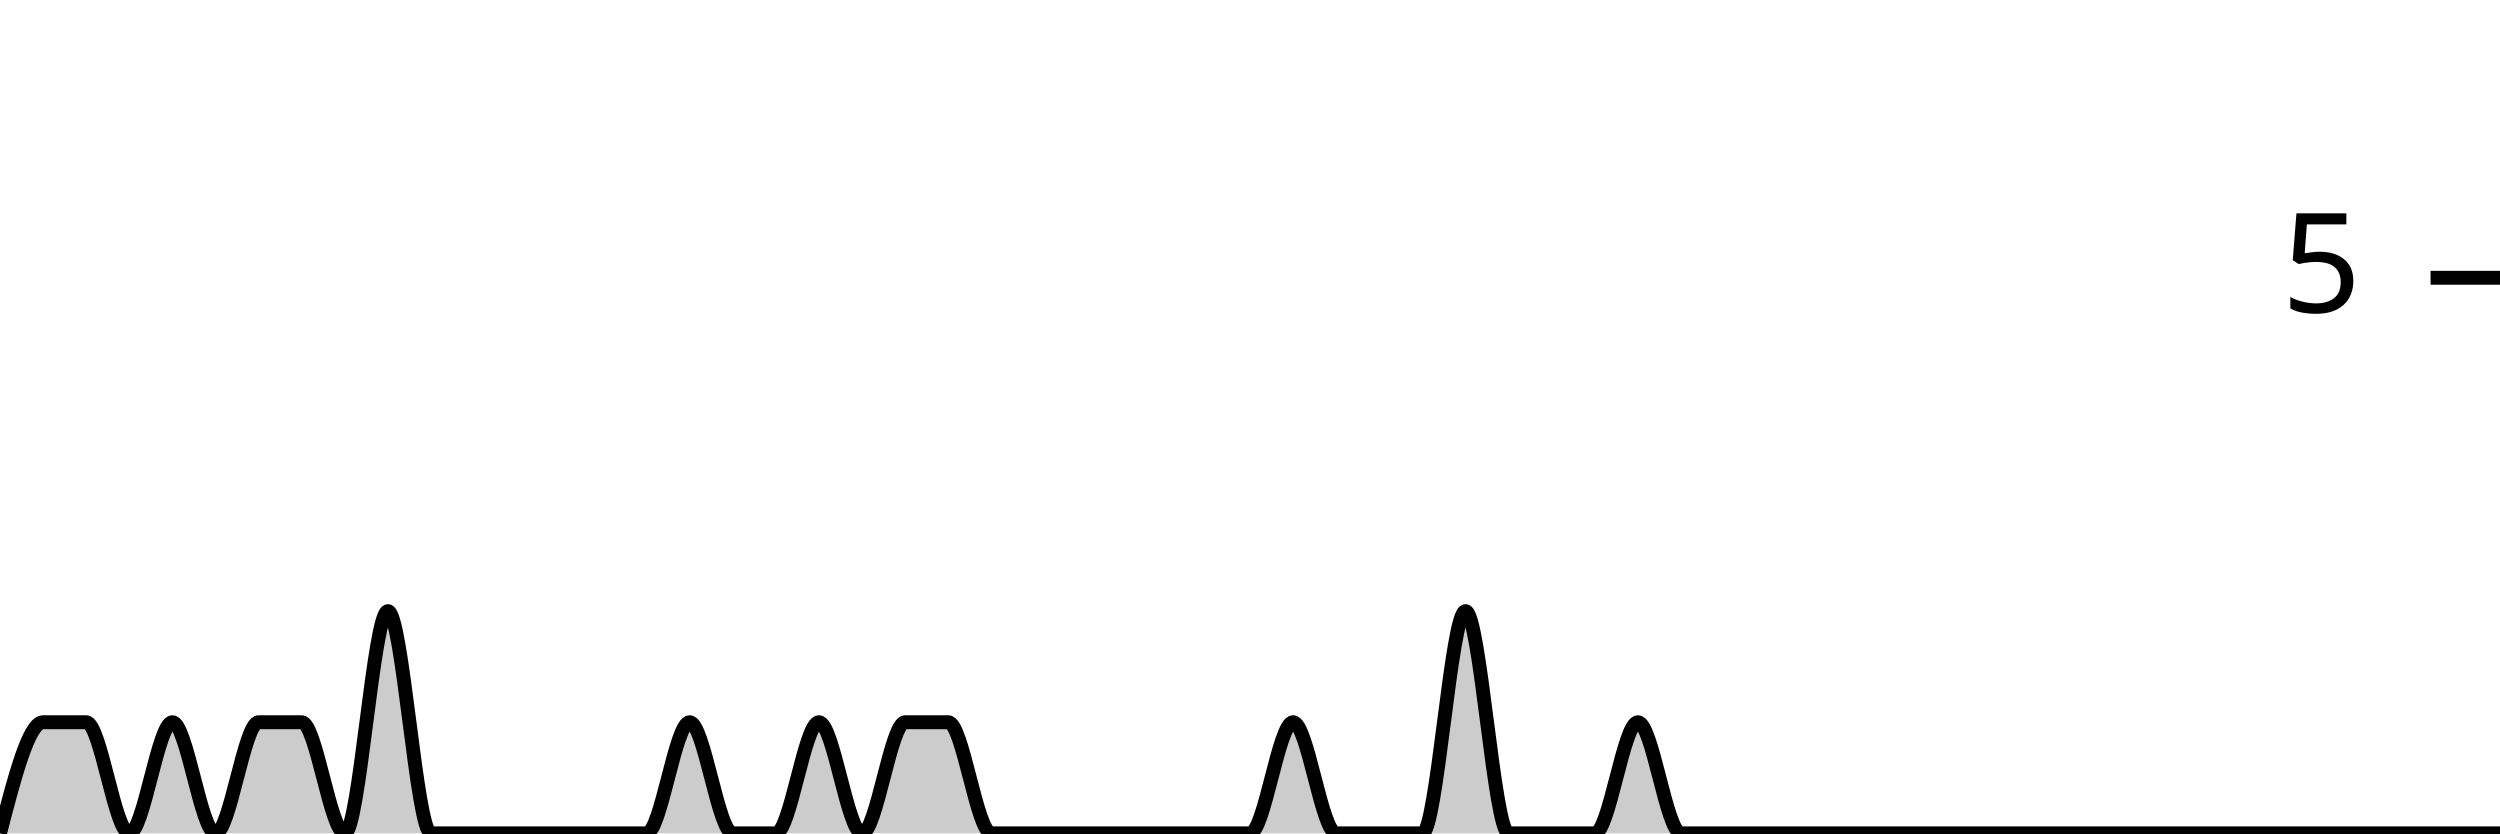
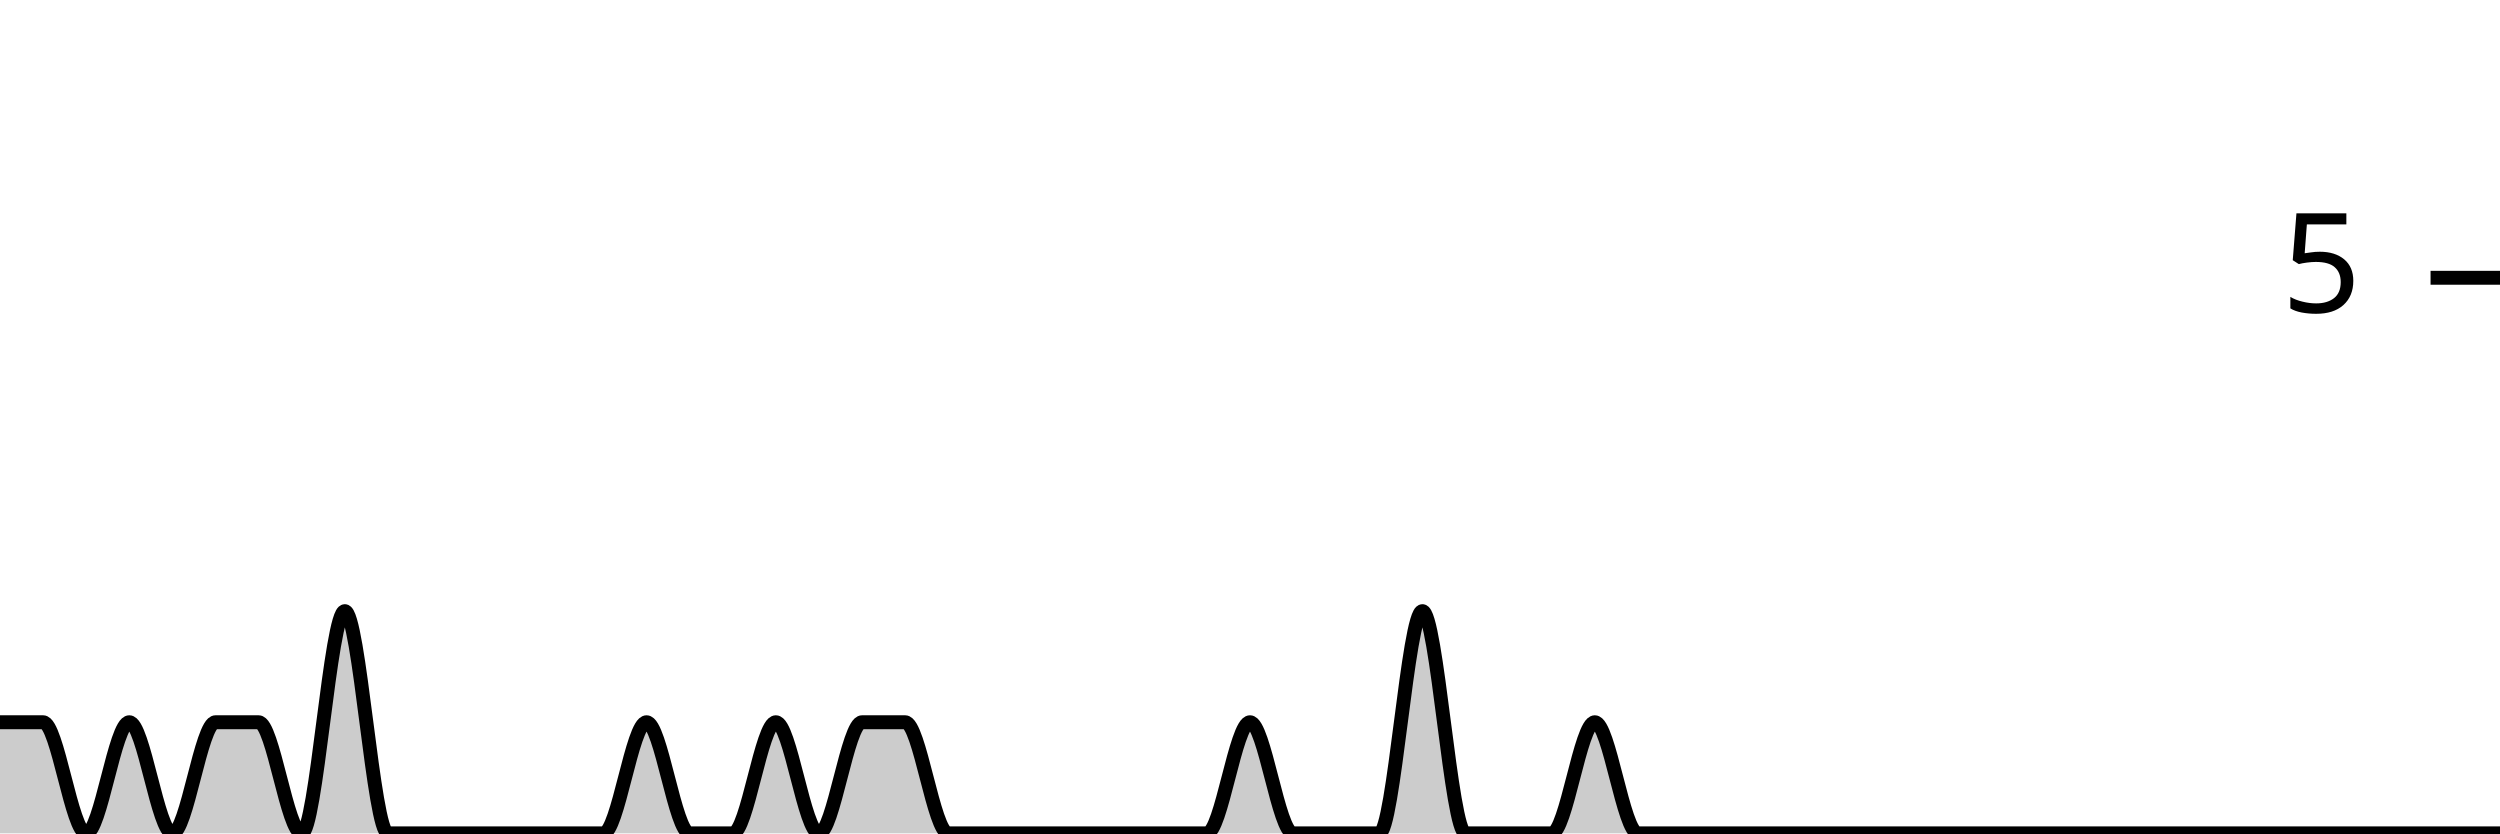
<svg xmlns="http://www.w3.org/2000/svg" viewBox="0 0 180 60">
  <g transform="translate(0,20)">
-     <path class="area" fill="rgba(0, 0, 0, 0.2)" d="M0,40C1.034,36,2.069,32,3.103,32C4.138,32,5.172,32,6.207,32C7.241,32,8.276,40,9.31,40C10.345,40,11.379,32,12.414,32C13.448,32,14.483,40,15.517,40C16.552,40,17.586,32,18.621,32C19.655,32,20.69,32,21.724,32C22.759,32,23.793,40,24.828,40C25.862,40,26.897,24,27.931,24C28.966,24,30,40,31.034,40C32.069,40,33.103,40,34.138,40C35.172,40,36.207,40,37.241,40C38.276,40,39.31,40,40.345,40C41.379,40,42.414,40,43.448,40C44.483,40,45.517,40,46.552,40C47.586,40,48.621,32,49.655,32C50.69,32,51.724,40,52.759,40C53.793,40,54.828,40,55.862,40C56.897,40,57.931,32,58.966,32C60,32,61.034,40,62.069,40C63.103,40,64.138,32,65.172,32C66.207,32,67.241,32,68.276,32C69.31,32,70.345,40,71.379,40C72.414,40,73.448,40,74.483,40C75.517,40,76.552,40,77.586,40C78.621,40,79.655,40,80.69,40C81.724,40,82.759,40,83.793,40C84.828,40,85.862,40,86.897,40C87.931,40,88.966,40,90,40C91.034,40,92.069,32,93.103,32C94.138,32,95.172,40,96.207,40C97.241,40,98.276,40,99.31,40C100.345,40,101.379,40,102.414,40C103.448,40,104.483,24,105.517,24C106.552,24,107.586,40,108.621,40C109.655,40,110.69,40,111.724,40C112.759,40,113.793,40,114.828,40C115.862,40,116.897,32,117.931,32C118.966,32,120,40,121.034,40C122.069,40,123.103,40,124.138,40C125.172,40,126.207,40,127.241,40C128.276,40,129.31,40,130.345,40C131.379,40,132.414,40,133.448,40C134.483,40,135.517,40,136.552,40C137.586,40,138.621,40,139.655,40C140.69,40,141.724,40,142.759,40C143.793,40,144.828,40,145.862,40C146.897,40,147.931,40,148.966,40C150,40,151.034,40,152.069,40C153.103,40,154.138,40,155.172,40C156.207,40,157.241,40,158.276,40C159.31,40,160.345,40,161.379,40C162.414,40,163.448,40,164.483,40C165.517,40,166.552,40,167.586,40C168.621,40,169.655,40,170.69,40C171.724,40,172.759,40,173.793,40C174.828,40,175.862,40,176.897,40C177.931,40,178.966,40,180,40L180,40C178.966,40,177.931,40,176.897,40C175.862,40,174.828,40,173.793,40C172.759,40,171.724,40,170.69,40C169.655,40,168.621,40,167.586,40C166.552,40,165.517,40,164.483,40C163.448,40,162.414,40,161.379,40C160.345,40,159.31,40,158.276,40C157.241,40,156.207,40,155.172,40C154.138,40,153.103,40,152.069,40C151.034,40,150,40,148.966,40C147.931,40,146.897,40,145.862,40C144.828,40,143.793,40,142.759,40C141.724,40,140.69,40,139.655,40C138.621,40,137.586,40,136.552,40C135.517,40,134.483,40,133.448,40C132.414,40,131.379,40,130.345,40C129.31,40,128.276,40,127.241,40C126.207,40,125.172,40,124.138,40C123.103,40,122.069,40,121.034,40C120,40,118.966,40,117.931,40C116.897,40,115.862,40,114.828,40C113.793,40,112.759,40,111.724,40C110.69,40,109.655,40,108.621,40C107.586,40,106.552,40,105.517,40C104.483,40,103.448,40,102.414,40C101.379,40,100.345,40,99.31,40C98.276,40,97.241,40,96.207,40C95.172,40,94.138,40,93.103,40C92.069,40,91.034,40,90,40C88.966,40,87.931,40,86.897,40C85.862,40,84.828,40,83.793,40C82.759,40,81.724,40,80.69,40C79.655,40,78.621,40,77.586,40C76.552,40,75.517,40,74.483,40C73.448,40,72.414,40,71.379,40C70.345,40,69.31,40,68.276,40C67.241,40,66.207,40,65.172,40C64.138,40,63.103,40,62.069,40C61.034,40,60,40,58.966,40C57.931,40,56.897,40,55.862,40C54.828,40,53.793,40,52.759,40C51.724,40,50.69,40,49.655,40C48.621,40,47.586,40,46.552,40C45.517,40,44.483,40,43.448,40C42.414,40,41.379,40,40.345,40C39.31,40,38.276,40,37.241,40C36.207,40,35.172,40,34.138,40C33.103,40,32.069,40,31.034,40C30,40,28.966,40,27.931,40C26.897,40,25.862,40,24.828,40C23.793,40,22.759,40,21.724,40C20.69,40,19.655,40,18.621,40C17.586,40,16.552,40,15.517,40C14.483,40,13.448,40,12.414,40C11.379,40,10.345,40,9.31,40C8.276,40,7.241,40,6.207,40C5.172,40,4.138,40,3.103,40C2.069,40,1.034,40,0,40Z" />
-     <path class="line" stroke="black" fill="none" d="M0,40C1.034,36,2.069,32,3.103,32C4.138,32,5.172,32,6.207,32C7.241,32,8.276,40,9.31,40C10.345,40,11.379,32,12.414,32C13.448,32,14.483,40,15.517,40C16.552,40,17.586,32,18.621,32C19.655,32,20.69,32,21.724,32C22.759,32,23.793,40,24.828,40C25.862,40,26.897,24,27.931,24C28.966,24,30,40,31.034,40C32.069,40,33.103,40,34.138,40C35.172,40,36.207,40,37.241,40C38.276,40,39.31,40,40.345,40C41.379,40,42.414,40,43.448,40C44.483,40,45.517,40,46.552,40C47.586,40,48.621,32,49.655,32C50.69,32,51.724,40,52.759,40C53.793,40,54.828,40,55.862,40C56.897,40,57.931,32,58.966,32C60,32,61.034,40,62.069,40C63.103,40,64.138,32,65.172,32C66.207,32,67.241,32,68.276,32C69.31,32,70.345,40,71.379,40C72.414,40,73.448,40,74.483,40C75.517,40,76.552,40,77.586,40C78.621,40,79.655,40,80.69,40C81.724,40,82.759,40,83.793,40C84.828,40,85.862,40,86.897,40C87.931,40,88.966,40,90,40C91.034,40,92.069,32,93.103,32C94.138,32,95.172,40,96.207,40C97.241,40,98.276,40,99.31,40C100.345,40,101.379,40,102.414,40C103.448,40,104.483,24,105.517,24C106.552,24,107.586,40,108.621,40C109.655,40,110.69,40,111.724,40C112.759,40,113.793,40,114.828,40C115.862,40,116.897,32,117.931,32C118.966,32,120,40,121.034,40C122.069,40,123.103,40,124.138,40C125.172,40,126.207,40,127.241,40C128.276,40,129.31,40,130.345,40C131.379,40,132.414,40,133.448,40C134.483,40,135.517,40,136.552,40C137.586,40,138.621,40,139.655,40C140.69,40,141.724,40,142.759,40C143.793,40,144.828,40,145.862,40C146.897,40,147.931,40,148.966,40C150,40,151.034,40,152.069,40C153.103,40,154.138,40,155.172,40C156.207,40,157.241,40,158.276,40C159.31,40,160.345,40,161.379,40C162.414,40,163.448,40,164.483,40C165.517,40,166.552,40,167.586,40C168.621,40,169.655,40,170.69,40C171.724,40,172.759,40,173.793,40C174.828,40,175.862,40,176.897,40C177.931,40,178.966,40,180,40" />
+     <path class="area" fill="rgba(0, 0, 0, 0.2)" d="M0,32C1.034,32,2.069,32,3.103,32C4.138,32,5.172,40,6.207,40C7.241,40,8.276,32,9.31,32C10.345,32,11.379,40,12.414,40C13.448,40,14.483,32,15.517,32C16.552,32,17.586,32,18.621,32C19.655,32,20.69,40,21.724,40C22.759,40,23.793,24,24.828,24C25.862,24,26.897,40,27.931,40C28.966,40,30,40,31.034,40C32.069,40,33.103,40,34.138,40C35.172,40,36.207,40,37.241,40C38.276,40,39.31,40,40.345,40C41.379,40,42.414,40,43.448,40C44.483,40,45.517,32,46.552,32C47.586,32,48.621,40,49.655,40C50.69,40,51.724,40,52.759,40C53.793,40,54.828,32,55.862,32C56.897,32,57.931,40,58.966,40C60,40,61.034,32,62.069,32C63.103,32,64.138,32,65.172,32C66.207,32,67.241,40,68.276,40C69.31,40,70.345,40,71.379,40C72.414,40,73.448,40,74.483,40C75.517,40,76.552,40,77.586,40C78.621,40,79.655,40,80.69,40C81.724,40,82.759,40,83.793,40C84.828,40,85.862,40,86.897,40C87.931,40,88.966,32,90,32C91.034,32,92.069,40,93.103,40C94.138,40,95.172,40,96.207,40C97.241,40,98.276,40,99.31,40C100.345,40,101.379,24,102.414,24C103.448,24,104.483,40,105.517,40C106.552,40,107.586,40,108.621,40C109.655,40,110.69,40,111.724,40C112.759,40,113.793,32,114.828,32C115.862,32,116.897,40,117.931,40C118.966,40,120,40,121.034,40C122.069,40,123.103,40,124.138,40C125.172,40,126.207,40,127.241,40C128.276,40,129.31,40,130.345,40C131.379,40,132.414,40,133.448,40C134.483,40,135.517,40,136.552,40C137.586,40,138.621,40,139.655,40C140.69,40,141.724,40,142.759,40C143.793,40,144.828,40,145.862,40C146.897,40,147.931,40,148.966,40C150,40,151.034,40,152.069,40C153.103,40,154.138,40,155.172,40C156.207,40,157.241,40,158.276,40C159.31,40,160.345,40,161.379,40C162.414,40,163.448,40,164.483,40C165.517,40,166.552,40,167.586,40C168.621,40,169.655,40,170.69,40C171.724,40,172.759,40,173.793,40C174.828,40,175.862,40,176.897,40C177.931,40,178.966,40,180,40L180,40C178.966,40,177.931,40,176.897,40C175.862,40,174.828,40,173.793,40C172.759,40,171.724,40,170.69,40C169.655,40,168.621,40,167.586,40C166.552,40,165.517,40,164.483,40C163.448,40,162.414,40,161.379,40C160.345,40,159.31,40,158.276,40C157.241,40,156.207,40,155.172,40C154.138,40,153.103,40,152.069,40C151.034,40,150,40,148.966,40C147.931,40,146.897,40,145.862,40C144.828,40,143.793,40,142.759,40C141.724,40,140.69,40,139.655,40C138.621,40,137.586,40,136.552,40C135.517,40,134.483,40,133.448,40C132.414,40,131.379,40,130.345,40C129.31,40,128.276,40,127.241,40C126.207,40,125.172,40,124.138,40C123.103,40,122.069,40,121.034,40C120,40,118.966,40,117.931,40C116.897,40,115.862,40,114.828,40C113.793,40,112.759,40,111.724,40C110.69,40,109.655,40,108.621,40C107.586,40,106.552,40,105.517,40C104.483,40,103.448,40,102.414,40C101.379,40,100.345,40,99.31,40C98.276,40,97.241,40,96.207,40C95.172,40,94.138,40,93.103,40C92.069,40,91.034,40,90,40C88.966,40,87.931,40,86.897,40C85.862,40,84.828,40,83.793,40C82.759,40,81.724,40,80.69,40C79.655,40,78.621,40,77.586,40C76.552,40,75.517,40,74.483,40C73.448,40,72.414,40,71.379,40C70.345,40,69.31,40,68.276,40C67.241,40,66.207,40,65.172,40C64.138,40,63.103,40,62.069,40C61.034,40,60,40,58.966,40C57.931,40,56.897,40,55.862,40C54.828,40,53.793,40,52.759,40C51.724,40,50.69,40,49.655,40C48.621,40,47.586,40,46.552,40C45.517,40,44.483,40,43.448,40C42.414,40,41.379,40,40.345,40C39.31,40,38.276,40,37.241,40C36.207,40,35.172,40,34.138,40C33.103,40,32.069,40,31.034,40C30,40,28.966,40,27.931,40C26.897,40,25.862,40,24.828,40C23.793,40,22.759,40,21.724,40C20.69,40,19.655,40,18.621,40C17.586,40,16.552,40,15.517,40C14.483,40,13.448,40,12.414,40C11.379,40,10.345,40,9.31,40C8.276,40,7.241,40,6.207,40C5.172,40,4.138,40,3.103,40C2.069,40,1.034,40,0,40Z" />
+     <path class="line" stroke="black" fill="none" d="M0,32C1.034,32,2.069,32,3.103,32C4.138,32,5.172,40,6.207,40C7.241,40,8.276,32,9.31,32C10.345,32,11.379,40,12.414,40C13.448,40,14.483,32,15.517,32C16.552,32,17.586,32,18.621,32C19.655,32,20.69,40,21.724,40C22.759,40,23.793,24,24.828,24C25.862,24,26.897,40,27.931,40C28.966,40,30,40,31.034,40C32.069,40,33.103,40,34.138,40C35.172,40,36.207,40,37.241,40C38.276,40,39.31,40,40.345,40C41.379,40,42.414,40,43.448,40C44.483,40,45.517,32,46.552,32C47.586,32,48.621,40,49.655,40C50.69,40,51.724,40,52.759,40C53.793,40,54.828,32,55.862,32C56.897,32,57.931,40,58.966,40C60,40,61.034,32,62.069,32C63.103,32,64.138,32,65.172,32C66.207,32,67.241,40,68.276,40C69.31,40,70.345,40,71.379,40C72.414,40,73.448,40,74.483,40C75.517,40,76.552,40,77.586,40C78.621,40,79.655,40,80.69,40C81.724,40,82.759,40,83.793,40C84.828,40,85.862,40,86.897,40C87.931,40,88.966,32,90,32C91.034,32,92.069,40,93.103,40C94.138,40,95.172,40,96.207,40C97.241,40,98.276,40,99.31,40C100.345,40,101.379,24,102.414,24C103.448,24,104.483,40,105.517,40C106.552,40,107.586,40,108.621,40C109.655,40,110.69,40,111.724,40C112.759,40,113.793,32,114.828,32C115.862,32,116.897,40,117.931,40C118.966,40,120,40,121.034,40C122.069,40,123.103,40,124.138,40C125.172,40,126.207,40,127.241,40C128.276,40,129.31,40,130.345,40C131.379,40,132.414,40,133.448,40C134.483,40,135.517,40,136.552,40C137.586,40,138.621,40,139.655,40C140.69,40,141.724,40,142.759,40C143.793,40,144.828,40,145.862,40C146.897,40,147.931,40,148.966,40C150,40,151.034,40,152.069,40C153.103,40,154.138,40,155.172,40C156.207,40,157.241,40,158.276,40C159.31,40,160.345,40,161.379,40C162.414,40,163.448,40,164.483,40C165.517,40,166.552,40,167.586,40C168.621,40,169.655,40,170.69,40C171.724,40,172.759,40,173.793,40C174.828,40,175.862,40,176.897,40C177.931,40,178.966,40,180,40" />
    <path class="axis-ceiling" stroke-width="1" stroke="black" fill="none" d="M175,0L180,0" />
    <text class="axis-ceiling-label" font-family="sans-serif" text-anchor="end" font-size="10px" x="170" y="2.5">5</text>
  </g>
</svg>
